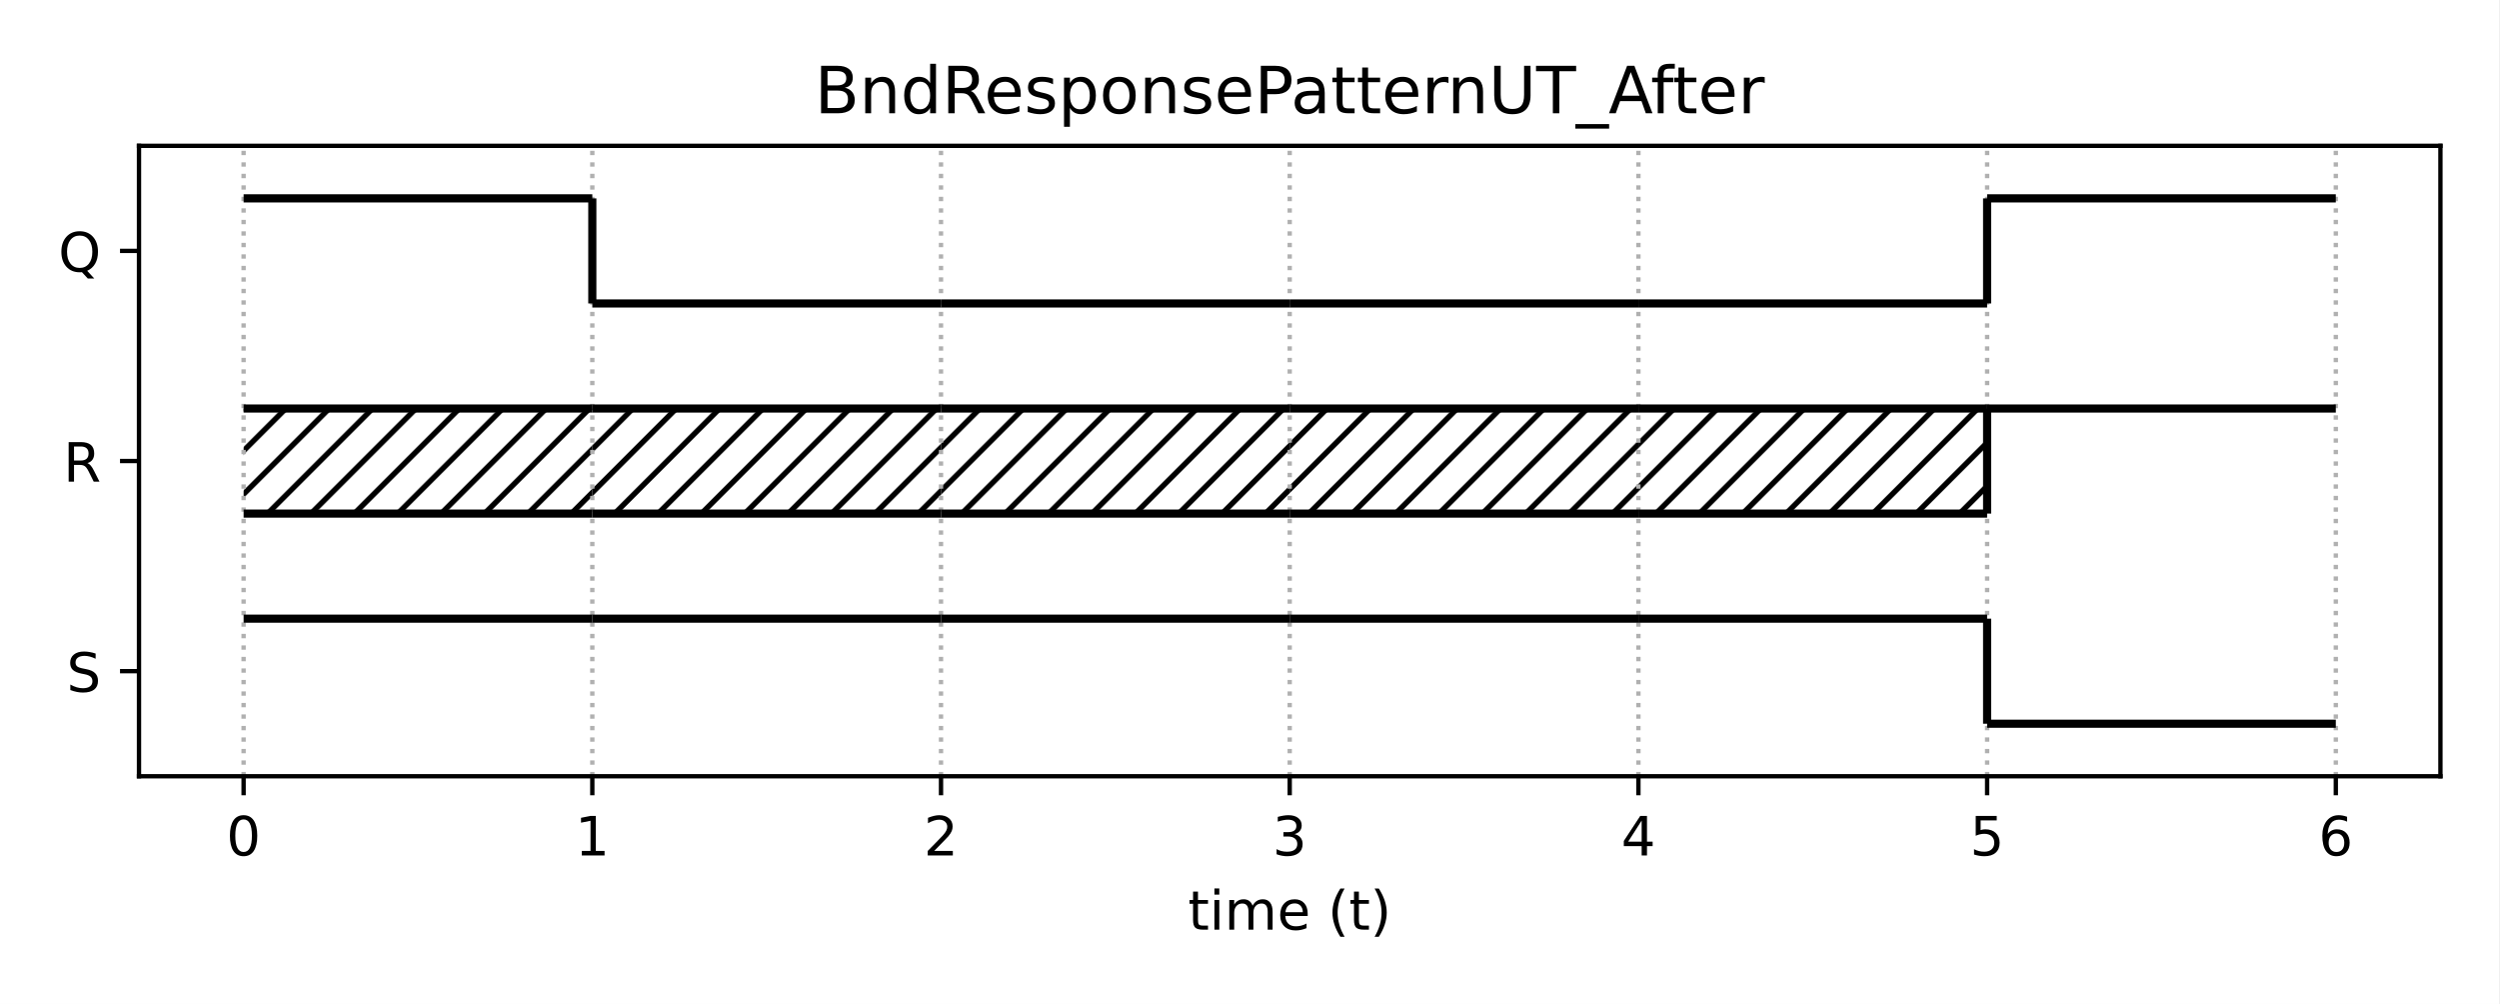
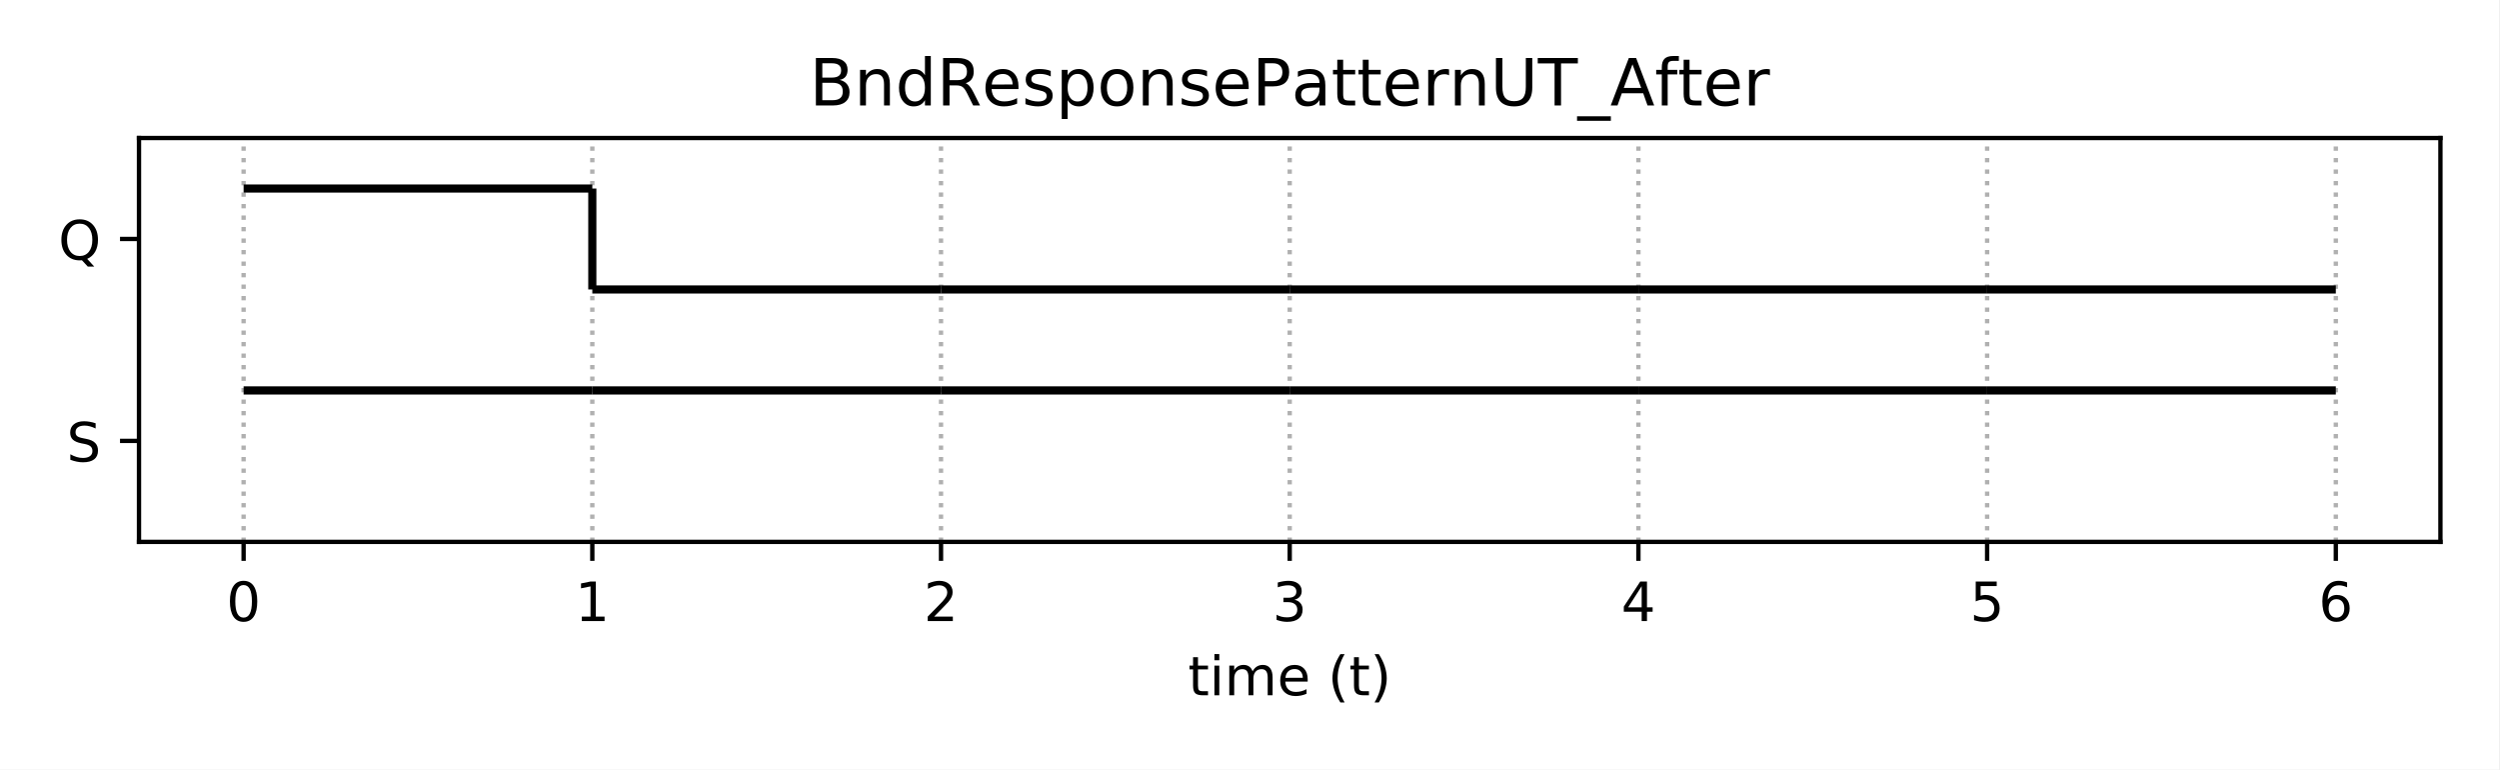
- <svg xmlns="http://www.w3.org/2000/svg" xmlns:xlink="http://www.w3.org/1999/xlink" height="185.04pt" version="1.1" viewBox="0 0 460.8 185.04" width="460.8pt">
+ <svg xmlns="http://www.w3.org/2000/svg" xmlns:xlink="http://www.w3.org/1999/xlink" height="141.84pt" version="1.1" viewBox="0 0 460.8 141.84" width="460.8pt">
  <defs>
    <style type="text/css">
*{stroke-linecap:butt;stroke-linejoin:round;}
  </style>
  </defs>
  <g id="figure_1">
    <g id="patch_1">
-       <path d="M 0 185.04  L 460.8 185.04  L 460.8 0  L 0 0  z " style="fill:#ffffff;" />
+       <path d="M 0 141.84  L 460.8 141.84  L 460.8 0  L 0 0  z " style="fill:#ffffff;" />
    </g>
    <g id="axes_1">
      <g id="patch_2">
-         <path d="M 25.63 143.08  L 450 143.08  L 450 26.88  L 25.63 26.88  z " style="fill:#ffffff;" />
-       </g>
-       <g id="patch_3">
-         <path clip-path="url(#pa4bed57178)" d="M 44.92 94.663  L 109.218 94.663  L 109.218 75.297  L 44.92 75.297  z " style="fill:url(#h3db1c502e6);" />
-       </g>
-       <g id="patch_4">
-         <path clip-path="url(#pa4bed57178)" d="M 109.218 94.663  L 173.517 94.663  L 173.517 75.297  L 109.218 75.297  z " style="fill:url(#h3db1c502e6);" />
-       </g>
-       <g id="patch_5">
-         <path clip-path="url(#pa4bed57178)" d="M 173.517 94.663  L 237.815 94.663  L 237.815 75.297  L 173.517 75.297  z " style="fill:url(#h3db1c502e6);" />
-       </g>
-       <g id="patch_6">
-         <path clip-path="url(#pa4bed57178)" d="M 237.815 94.663  L 302.113 94.663  L 302.113 75.297  L 237.815 75.297  z " style="fill:url(#h3db1c502e6);" />
-       </g>
-       <g id="patch_7">
-         <path clip-path="url(#pa4bed57178)" d="M 302.113 94.663  L 366.412 94.663  L 366.412 75.297  L 302.113 75.297  z " style="fill:url(#h3db1c502e6);" />
+         <path d="M 25.63 99.88  L 450 99.88  L 450 25.44  L 25.63 25.44  z " style="fill:#ffffff;" />
      </g>
      <g id="matplotlib.axis_1">
        <g id="xtick_1">
          <g id="line2d_1">
-             <path clip-path="url(#pa4bed57178)" d="M 44.92 143.08  L 44.92 26.88  " style="fill:none;stroke:#b0b0b0;stroke-dasharray:0.8,1.32;stroke-dashoffset:0;stroke-width:0.8;" />
+             <path clip-path="url(#p954ba1a6ed)" d="M 44.92 99.88  L 44.92 25.44  " style="fill:none;stroke:#b0b0b0;stroke-dasharray:0.8,1.32;stroke-dashoffset:0;stroke-width:0.8;" />
          </g>
          <g id="line2d_2">
            <defs>
-               <path d="M 0 0  L 0 3.5  " id="m3183bbdcc5" style="stroke:#000000;stroke-width:0.8;" />
-             </defs>
-             <g>
-               <use style="stroke:#000000;stroke-width:0.8;" x="44.92" xlink:href="#m3183bbdcc5" y="143.08" />
+               <path d="M 0 0  L 0 3.5  " id="mb7d7d33a8d" style="stroke:#000000;stroke-width:0.8;" />
+             </defs>
+             <g>
+               <use style="stroke:#000000;stroke-width:0.8;" x="44.92" xlink:href="#mb7d7d33a8d" y="99.88" />
            </g>
          </g>
          <g id="text_1">
            <defs>
              <path d="M 31.781 66.406  Q 24.172 66.406 20.328 58.906  Q 16.5 51.422 16.5 36.375  Q 16.5 21.391 20.328 13.891  Q 24.172 6.391 31.781 6.391  Q 39.453 6.391 43.281 13.891  Q 47.125 21.391 47.125 36.375  Q 47.125 51.422 43.281 58.906  Q 39.453 66.406 31.781 66.406  z M 31.781 74.219  Q 44.047 74.219 50.516 64.516  Q 56.984 54.828 56.984 36.375  Q 56.984 17.969 50.516 8.266  Q 44.047 -1.422 31.781 -1.422  Q 19.531 -1.422 13.062 8.266  Q 6.594 17.969 6.594 36.375  Q 6.594 54.828 13.062 64.516  Q 19.531 74.219 31.781 74.219  z " id="DejaVuSans-48" />
            </defs>
-             <g transform="translate(41.7383 157.6784)scale(0.1 -0.1)">
+             <g transform="translate(41.7383 114.4784)scale(0.1 -0.1)">
              <use xlink:href="#DejaVuSans-48" />
            </g>
          </g>
        </g>
        <g id="xtick_2">
          <g id="line2d_3">
-             <path clip-path="url(#pa4bed57178)" d="M 109.218 143.08  L 109.218 26.88  " style="fill:none;stroke:#b0b0b0;stroke-dasharray:0.8,1.32;stroke-dashoffset:0;stroke-width:0.8;" />
+             <path clip-path="url(#p954ba1a6ed)" d="M 109.218 99.88  L 109.218 25.44  " style="fill:none;stroke:#b0b0b0;stroke-dasharray:0.8,1.32;stroke-dashoffset:0;stroke-width:0.8;" />
          </g>
          <g id="line2d_4">
            <g>
-               <use style="stroke:#000000;stroke-width:0.8;" x="109.218" xlink:href="#m3183bbdcc5" y="143.08" />
+               <use style="stroke:#000000;stroke-width:0.8;" x="109.218" xlink:href="#mb7d7d33a8d" y="99.88" />
            </g>
          </g>
          <g id="text_2">
            <defs>
              <path d="M 12.406 8.297  L 28.516 8.297  L 28.516 63.922  L 10.984 60.406  L 10.984 69.391  L 28.422 72.906  L 38.281 72.906  L 38.281 8.297  L 54.391 8.297  L 54.391 0  L 12.406 0  z " id="DejaVuSans-49" />
            </defs>
-             <g transform="translate(106.0368 157.6784)scale(0.1 -0.1)">
+             <g transform="translate(106.0368 114.4784)scale(0.1 -0.1)">
              <use xlink:href="#DejaVuSans-49" />
            </g>
          </g>
        </g>
        <g id="xtick_3">
          <g id="line2d_5">
-             <path clip-path="url(#pa4bed57178)" d="M 173.517 143.08  L 173.517 26.88  " style="fill:none;stroke:#b0b0b0;stroke-dasharray:0.8,1.32;stroke-dashoffset:0;stroke-width:0.8;" />
+             <path clip-path="url(#p954ba1a6ed)" d="M 173.517 99.88  L 173.517 25.44  " style="fill:none;stroke:#b0b0b0;stroke-dasharray:0.8,1.32;stroke-dashoffset:0;stroke-width:0.8;" />
          </g>
          <g id="line2d_6">
            <g>
-               <use style="stroke:#000000;stroke-width:0.8;" x="173.517" xlink:href="#m3183bbdcc5" y="143.08" />
+               <use style="stroke:#000000;stroke-width:0.8;" x="173.517" xlink:href="#mb7d7d33a8d" y="99.88" />
            </g>
          </g>
          <g id="text_3">
            <defs>
              <path d="M 19.188 8.297  L 53.609 8.297  L 53.609 0  L 7.328 0  L 7.328 8.297  Q 12.938 14.109 22.625 23.891  Q 32.328 33.688 34.812 36.531  Q 39.547 41.844 41.422 45.531  Q 43.312 49.219 43.312 52.781  Q 43.312 58.594 39.234 62.25  Q 35.156 65.922 28.609 65.922  Q 23.969 65.922 18.812 64.312  Q 13.672 62.703 7.812 59.422  L 7.812 69.391  Q 13.766 71.781 18.938 73  Q 24.125 74.219 28.422 74.219  Q 39.75 74.219 46.484 68.547  Q 53.219 62.891 53.219 53.422  Q 53.219 48.922 51.531 44.891  Q 49.859 40.875 45.406 35.406  Q 44.188 33.984 37.641 27.219  Q 31.109 20.453 19.188 8.297  z " id="DejaVuSans-50" />
            </defs>
-             <g transform="translate(170.3353 157.6784)scale(0.1 -0.1)">
+             <g transform="translate(170.3353 114.4784)scale(0.1 -0.1)">
              <use xlink:href="#DejaVuSans-50" />
            </g>
          </g>
        </g>
        <g id="xtick_4">
          <g id="line2d_7">
-             <path clip-path="url(#pa4bed57178)" d="M 237.815 143.08  L 237.815 26.88  " style="fill:none;stroke:#b0b0b0;stroke-dasharray:0.8,1.32;stroke-dashoffset:0;stroke-width:0.8;" />
+             <path clip-path="url(#p954ba1a6ed)" d="M 237.815 99.88  L 237.815 25.44  " style="fill:none;stroke:#b0b0b0;stroke-dasharray:0.8,1.32;stroke-dashoffset:0;stroke-width:0.8;" />
          </g>
          <g id="line2d_8">
            <g>
-               <use style="stroke:#000000;stroke-width:0.8;" x="237.815" xlink:href="#m3183bbdcc5" y="143.08" />
+               <use style="stroke:#000000;stroke-width:0.8;" x="237.815" xlink:href="#mb7d7d33a8d" y="99.88" />
            </g>
          </g>
          <g id="text_4">
            <defs>
              <path d="M 40.578 39.312  Q 47.656 37.797 51.625 33  Q 55.609 28.219 55.609 21.188  Q 55.609 10.406 48.188 4.484  Q 40.766 -1.422 27.094 -1.422  Q 22.516 -1.422 17.656 -0.516  Q 12.797 0.391 7.625 2.203  L 7.625 11.719  Q 11.719 9.328 16.594 8.109  Q 21.484 6.891 26.812 6.891  Q 36.078 6.891 40.938 10.547  Q 45.797 14.203 45.797 21.188  Q 45.797 27.641 41.281 31.266  Q 36.766 34.906 28.719 34.906  L 20.219 34.906  L 20.219 43.016  L 29.109 43.016  Q 36.375 43.016 40.234 45.922  Q 44.094 48.828 44.094 54.297  Q 44.094 59.906 40.109 62.906  Q 36.141 65.922 28.719 65.922  Q 24.656 65.922 20.016 65.031  Q 15.375 64.156 9.812 62.312  L 9.812 71.094  Q 15.438 72.656 20.344 73.438  Q 25.25 74.219 29.594 74.219  Q 40.828 74.219 47.359 69.109  Q 53.906 64.016 53.906 55.328  Q 53.906 49.266 50.438 45.094  Q 46.969 40.922 40.578 39.312  z " id="DejaVuSans-51" />
            </defs>
-             <g transform="translate(234.6337 157.6784)scale(0.1 -0.1)">
+             <g transform="translate(234.6337 114.4784)scale(0.1 -0.1)">
              <use xlink:href="#DejaVuSans-51" />
            </g>
          </g>
        </g>
        <g id="xtick_5">
          <g id="line2d_9">
-             <path clip-path="url(#pa4bed57178)" d="M 302.113 143.08  L 302.113 26.88  " style="fill:none;stroke:#b0b0b0;stroke-dasharray:0.8,1.32;stroke-dashoffset:0;stroke-width:0.8;" />
+             <path clip-path="url(#p954ba1a6ed)" d="M 302.113 99.88  L 302.113 25.44  " style="fill:none;stroke:#b0b0b0;stroke-dasharray:0.8,1.32;stroke-dashoffset:0;stroke-width:0.8;" />
          </g>
          <g id="line2d_10">
            <g>
-               <use style="stroke:#000000;stroke-width:0.8;" x="302.113" xlink:href="#m3183bbdcc5" y="143.08" />
+               <use style="stroke:#000000;stroke-width:0.8;" x="302.113" xlink:href="#mb7d7d33a8d" y="99.88" />
            </g>
          </g>
          <g id="text_5">
            <defs>
              <path d="M 37.797 64.312  L 12.891 25.391  L 37.797 25.391  z M 35.203 72.906  L 47.609 72.906  L 47.609 25.391  L 58.016 25.391  L 58.016 17.188  L 47.609 17.188  L 47.609 0  L 37.797 0  L 37.797 17.188  L 4.891 17.188  L 4.891 26.703  z " id="DejaVuSans-52" />
            </defs>
-             <g transform="translate(298.9322 157.6784)scale(0.1 -0.1)">
+             <g transform="translate(298.9322 114.4784)scale(0.1 -0.1)">
              <use xlink:href="#DejaVuSans-52" />
            </g>
          </g>
        </g>
        <g id="xtick_6">
          <g id="line2d_11">
-             <path clip-path="url(#pa4bed57178)" d="M 366.412 143.08  L 366.412 26.88  " style="fill:none;stroke:#b0b0b0;stroke-dasharray:0.8,1.32;stroke-dashoffset:0;stroke-width:0.8;" />
+             <path clip-path="url(#p954ba1a6ed)" d="M 366.412 99.88  L 366.412 25.44  " style="fill:none;stroke:#b0b0b0;stroke-dasharray:0.8,1.32;stroke-dashoffset:0;stroke-width:0.8;" />
          </g>
          <g id="line2d_12">
            <g>
-               <use style="stroke:#000000;stroke-width:0.8;" x="366.412" xlink:href="#m3183bbdcc5" y="143.08" />
+               <use style="stroke:#000000;stroke-width:0.8;" x="366.412" xlink:href="#mb7d7d33a8d" y="99.88" />
            </g>
          </g>
          <g id="text_6">
            <defs>
              <path d="M 10.797 72.906  L 49.516 72.906  L 49.516 64.594  L 19.828 64.594  L 19.828 46.734  Q 21.969 47.469 24.109 47.828  Q 26.266 48.188 28.422 48.188  Q 40.625 48.188 47.75 41.5  Q 54.891 34.812 54.891 23.391  Q 54.891 11.625 47.562 5.094  Q 40.234 -1.422 26.906 -1.422  Q 22.312 -1.422 17.547 -0.641  Q 12.797 0.141 7.719 1.703  L 7.719 11.625  Q 12.109 9.234 16.797 8.062  Q 21.484 6.891 26.703 6.891  Q 35.156 6.891 40.078 11.328  Q 45.016 15.766 45.016 23.391  Q 45.016 31 40.078 35.438  Q 35.156 39.891 26.703 39.891  Q 22.75 39.891 18.812 39.016  Q 14.891 38.141 10.797 36.281  z " id="DejaVuSans-53" />
            </defs>
-             <g transform="translate(363.2307 157.6784)scale(0.1 -0.1)">
+             <g transform="translate(363.2307 114.4784)scale(0.1 -0.1)">
              <use xlink:href="#DejaVuSans-53" />
            </g>
          </g>
        </g>
        <g id="xtick_7">
          <g id="line2d_13">
-             <path clip-path="url(#pa4bed57178)" d="M 430.71 143.08  L 430.71 26.88  " style="fill:none;stroke:#b0b0b0;stroke-dasharray:0.8,1.32;stroke-dashoffset:0;stroke-width:0.8;" />
+             <path clip-path="url(#p954ba1a6ed)" d="M 430.71 99.88  L 430.71 25.44  " style="fill:none;stroke:#b0b0b0;stroke-dasharray:0.8,1.32;stroke-dashoffset:0;stroke-width:0.8;" />
          </g>
          <g id="line2d_14">
            <g>
-               <use style="stroke:#000000;stroke-width:0.8;" x="430.71" xlink:href="#m3183bbdcc5" y="143.08" />
+               <use style="stroke:#000000;stroke-width:0.8;" x="430.71" xlink:href="#mb7d7d33a8d" y="99.88" />
            </g>
          </g>
          <g id="text_7">
            <defs>
              <path d="M 33.016 40.375  Q 26.375 40.375 22.484 35.828  Q 18.609 31.297 18.609 23.391  Q 18.609 15.531 22.484 10.953  Q 26.375 6.391 33.016 6.391  Q 39.656 6.391 43.531 10.953  Q 47.406 15.531 47.406 23.391  Q 47.406 31.297 43.531 35.828  Q 39.656 40.375 33.016 40.375  z M 52.594 71.297  L 52.594 62.312  Q 48.875 64.062 45.094 64.984  Q 41.312 65.922 37.594 65.922  Q 27.828 65.922 22.672 59.328  Q 17.531 52.734 16.797 39.406  Q 19.672 43.656 24.016 45.922  Q 28.375 48.188 33.594 48.188  Q 44.578 48.188 50.953 41.516  Q 57.328 34.859 57.328 23.391  Q 57.328 12.156 50.688 5.359  Q 44.047 -1.422 33.016 -1.422  Q 20.359 -1.422 13.672 8.266  Q 6.984 17.969 6.984 36.375  Q 6.984 53.656 15.188 63.938  Q 23.391 74.219 37.203 74.219  Q 40.922 74.219 44.703 73.484  Q 48.484 72.75 52.594 71.297  z " id="DejaVuSans-54" />
            </defs>
-             <g transform="translate(427.5292 157.6784)scale(0.1 -0.1)">
+             <g transform="translate(427.5292 114.4784)scale(0.1 -0.1)">
              <use xlink:href="#DejaVuSans-54" />
            </g>
          </g>
        </g>
        <g id="text_8">
          <defs>
            <path d="M 18.312 70.219  L 18.312 54.688  L 36.812 54.688  L 36.812 47.703  L 18.312 47.703  L 18.312 18.016  Q 18.312 11.328 20.141 9.422  Q 21.969 7.516 27.594 7.516  L 36.812 7.516  L 36.812 0  L 27.594 0  Q 17.188 0 13.234 3.875  Q 9.281 7.766 9.281 18.016  L 9.281 47.703  L 2.688 47.703  L 2.688 54.688  L 9.281 54.688  L 9.281 70.219  z " id="DejaVuSans-116" />
            <path d="M 9.422 54.688  L 18.406 54.688  L 18.406 0  L 9.422 0  z M 9.422 75.984  L 18.406 75.984  L 18.406 64.594  L 9.422 64.594  z " id="DejaVuSans-105" />
            <path d="M 52 44.188  Q 55.375 50.25 60.062 53.125  Q 64.75 56 71.094 56  Q 79.641 56 84.281 50.016  Q 88.922 44.047 88.922 33.016  L 88.922 0  L 79.891 0  L 79.891 32.719  Q 79.891 40.578 77.094 44.375  Q 74.312 48.188 68.609 48.188  Q 61.625 48.188 57.562 43.547  Q 53.516 38.922 53.516 30.906  L 53.516 0  L 44.484 0  L 44.484 32.719  Q 44.484 40.625 41.703 44.406  Q 38.922 48.188 33.109 48.188  Q 26.219 48.188 22.156 43.531  Q 18.109 38.875 18.109 30.906  L 18.109 0  L 9.078 0  L 9.078 54.688  L 18.109 54.688  L 18.109 46.188  Q 21.188 51.219 25.484 53.609  Q 29.781 56 35.688 56  Q 41.656 56 45.828 52.969  Q 50 49.953 52 44.188  z " id="DejaVuSans-109" />
            <path d="M 56.203 29.594  L 56.203 25.203  L 14.891 25.203  Q 15.484 15.922 20.484 11.062  Q 25.484 6.203 34.422 6.203  Q 39.594 6.203 44.453 7.469  Q 49.312 8.734 54.109 11.281  L 54.109 2.781  Q 49.266 0.734 44.188 -0.344  Q 39.109 -1.422 33.891 -1.422  Q 20.797 -1.422 13.156 6.188  Q 5.516 13.812 5.516 26.812  Q 5.516 40.234 12.766 48.109  Q 20.016 56 32.328 56  Q 43.359 56 49.781 48.891  Q 56.203 41.797 56.203 29.594  z M 47.219 32.234  Q 47.125 39.594 43.094 43.984  Q 39.062 48.391 32.422 48.391  Q 24.906 48.391 20.391 44.141  Q 15.875 39.891 15.188 32.172  z " id="DejaVuSans-101" />
            <path id="DejaVuSans-32" />
            <path d="M 31 75.875  Q 24.469 64.656 21.281 53.656  Q 18.109 42.672 18.109 31.391  Q 18.109 20.125 21.312 9.062  Q 24.516 -2 31 -13.188  L 23.188 -13.188  Q 15.875 -1.703 12.234 9.375  Q 8.594 20.453 8.594 31.391  Q 8.594 42.281 12.203 53.312  Q 15.828 64.359 23.188 75.875  z " id="DejaVuSans-40" />
            <path d="M 8.016 75.875  L 15.828 75.875  Q 23.141 64.359 26.781 53.312  Q 30.422 42.281 30.422 31.391  Q 30.422 20.453 26.781 9.375  Q 23.141 -1.703 15.828 -13.188  L 8.016 -13.188  Q 14.5 -2 17.703 9.062  Q 20.906 20.125 20.906 31.391  Q 20.906 42.672 17.703 53.656  Q 14.5 64.656 8.016 75.875  z " id="DejaVuSans-41" />
          </defs>
-           <g transform="translate(219.0681 171.3566)scale(0.1 -0.1)">
+           <g transform="translate(219.0681 128.1566)scale(0.1 -0.1)">
            <use xlink:href="#DejaVuSans-116" />
            <use x="39.209" xlink:href="#DejaVuSans-105" />
            <use x="66.992" xlink:href="#DejaVuSans-109" />
            <use x="164.404" xlink:href="#DejaVuSans-101" />
            <use x="225.928" xlink:href="#DejaVuSans-32" />
            <use x="257.715" xlink:href="#DejaVuSans-40" />
            <use x="296.729" xlink:href="#DejaVuSans-116" />
            <use x="335.938" xlink:href="#DejaVuSans-41" />
          </g>
        </g>
      </g>
      <g id="matplotlib.axis_2">
        <g id="ytick_1">
          <g id="line2d_15">
            <defs>
-               <path d="M 0 0  L -3.5 0  " id="mdd2772dfe1" style="stroke:#000000;stroke-width:0.8;" />
-             </defs>
-             <g>
-               <use style="stroke:#000000;stroke-width:0.8;" x="25.63" xlink:href="#mdd2772dfe1" y="123.713" />
+               <path d="M 0 0  L -3.5 0  " id="mfa68ca006d" style="stroke:#000000;stroke-width:0.8;" />
+             </defs>
+             <g>
+               <use style="stroke:#000000;stroke-width:0.8;" x="25.63" xlink:href="#mfa68ca006d" y="81.27" />
            </g>
          </g>
          <g id="text_9">
            <defs>
              <path d="M 53.516 70.516  L 53.516 60.891  Q 47.906 63.578 42.922 64.891  Q 37.938 66.219 33.297 66.219  Q 25.25 66.219 20.875 63.094  Q 16.5 59.969 16.5 54.203  Q 16.5 49.359 19.406 46.891  Q 22.312 44.438 30.422 42.922  L 36.375 41.703  Q 47.406 39.594 52.656 34.297  Q 57.906 29 57.906 20.125  Q 57.906 9.516 50.797 4.047  Q 43.703 -1.422 29.984 -1.422  Q 24.812 -1.422 18.969 -0.25  Q 13.141 0.922 6.891 3.219  L 6.891 13.375  Q 12.891 10.016 18.656 8.297  Q 24.422 6.594 29.984 6.594  Q 38.422 6.594 43.016 9.906  Q 47.609 13.234 47.609 19.391  Q 47.609 24.75 44.312 27.781  Q 41.016 30.812 33.5 32.328  L 27.484 33.5  Q 16.453 35.688 11.516 40.375  Q 6.594 45.062 6.594 53.422  Q 6.594 63.094 13.406 68.656  Q 20.219 74.219 32.172 74.219  Q 37.312 74.219 42.625 73.281  Q 47.953 72.359 53.516 70.516  z " id="DejaVuSans-83" />
            </defs>
-             <g transform="translate(12.28156 127.5126)scale(0.1 -0.1)">
+             <g transform="translate(12.28156 85.06922)scale(0.1 -0.1)">
              <use xlink:href="#DejaVuSans-83" />
            </g>
          </g>
        </g>
        <g id="ytick_2">
          <g id="line2d_16">
            <g>
-               <use style="stroke:#000000;stroke-width:0.8;" x="25.63" xlink:href="#mdd2772dfe1" y="84.98" />
+               <use style="stroke:#000000;stroke-width:0.8;" x="25.63" xlink:href="#mfa68ca006d" y="44.05" />
            </g>
          </g>
          <g id="text_10">
            <defs>
-               <path d="M 44.391 34.188  Q 47.562 33.109 50.562 29.594  Q 53.562 26.078 56.594 19.922  L 66.609 0  L 56 0  L 46.688 18.703  Q 43.062 26.031 39.672 28.422  Q 36.281 30.812 30.422 30.812  L 19.672 30.812  L 19.672 0  L 9.812 0  L 9.812 72.906  L 32.078 72.906  Q 44.578 72.906 50.734 67.672  Q 56.891 62.453 56.891 51.906  Q 56.891 45.016 53.688 40.469  Q 50.484 35.938 44.391 34.188  z M 19.672 64.797  L 19.672 38.922  L 32.078 38.922  Q 39.203 38.922 42.844 42.219  Q 46.484 45.516 46.484 51.906  Q 46.484 58.297 42.844 61.547  Q 39.203 64.797 32.078 64.797  z " id="DejaVuSans-82" />
-             </defs>
-             <g transform="translate(11.68156 88.77922)scale(0.1 -0.1)">
-               <use xlink:href="#DejaVuSans-82" />
-             </g>
-           </g>
-         </g>
-         <g id="ytick_3">
-           <g id="line2d_17">
-             <g>
-               <use style="stroke:#000000;stroke-width:0.8;" x="25.63" xlink:href="#mdd2772dfe1" y="46.247" />
-             </g>
-           </g>
-           <g id="text_11">
-             <defs>
              <path d="M 39.406 66.219  Q 28.656 66.219 22.328 58.203  Q 16.016 50.203 16.016 36.375  Q 16.016 22.609 22.328 14.594  Q 28.656 6.594 39.406 6.594  Q 50.141 6.594 56.422 14.594  Q 62.703 22.609 62.703 36.375  Q 62.703 50.203 56.422 58.203  Q 50.141 66.219 39.406 66.219  z M 53.219 1.312  L 66.219 -12.891  L 54.297 -12.891  L 43.5 -1.219  Q 41.891 -1.312 41.031 -1.359  Q 40.188 -1.422 39.406 -1.422  Q 24.031 -1.422 14.812 8.859  Q 5.609 19.141 5.609 36.375  Q 5.609 53.656 14.812 63.938  Q 24.031 74.219 39.406 74.219  Q 54.734 74.219 63.906 63.938  Q 73.094 53.656 73.094 36.375  Q 73.094 23.688 67.984 14.641  Q 62.891 5.609 53.219 1.312  z " id="DejaVuSans-81" />
            </defs>
-             <g transform="translate(10.75812 50.04588)scale(0.1 -0.1)">
+             <g transform="translate(10.75812 47.84922)scale(0.1 -0.1)">
              <use xlink:href="#DejaVuSans-81" />
            </g>
          </g>
        </g>
      </g>
      <g id="LineCollection_1">
-         <path clip-path="url(#pa4bed57178)" d="M 44.92 114.03  L 109.218 114.03  " style="fill:none;stroke:#000000;stroke-width:1.5;" />
+         <path clip-path="url(#p954ba1a6ed)" d="M 44.92 71.965  L 109.218 71.965  " style="fill:none;stroke:#000000;stroke-width:1.5;" />
      </g>
      <g id="LineCollection_2">
-         <path clip-path="url(#pa4bed57178)" d="M 109.218 114.03  L 173.517 114.03  " style="fill:none;stroke:#000000;stroke-width:1.5;" />
+         <path clip-path="url(#p954ba1a6ed)" d="M 109.218 71.965  L 173.517 71.965  " style="fill:none;stroke:#000000;stroke-width:1.5;" />
      </g>
      <g id="LineCollection_3">
-         <path clip-path="url(#pa4bed57178)" d="M 173.517 114.03  L 237.815 114.03  " style="fill:none;stroke:#000000;stroke-width:1.5;" />
+         <path clip-path="url(#p954ba1a6ed)" d="M 173.517 71.965  L 237.815 71.965  " style="fill:none;stroke:#000000;stroke-width:1.5;" />
      </g>
      <g id="LineCollection_4">
-         <path clip-path="url(#pa4bed57178)" d="M 237.815 114.03  L 302.113 114.03  " style="fill:none;stroke:#000000;stroke-width:1.5;" />
+         <path clip-path="url(#p954ba1a6ed)" d="M 237.815 71.965  L 302.113 71.965  " style="fill:none;stroke:#000000;stroke-width:1.5;" />
      </g>
      <g id="LineCollection_5">
-         <path clip-path="url(#pa4bed57178)" d="M 302.113 114.03  L 366.412 114.03  " style="fill:none;stroke:#000000;stroke-width:1.5;" />
+         <path clip-path="url(#p954ba1a6ed)" d="M 302.113 71.965  L 366.412 71.965  " style="fill:none;stroke:#000000;stroke-width:1.5;" />
      </g>
      <g id="LineCollection_6">
-         <path clip-path="url(#pa4bed57178)" d="M 366.412 133.397  L 430.71 133.397  " style="fill:none;stroke:#000000;stroke-width:1.5;" />
+         <path clip-path="url(#p954ba1a6ed)" d="M 366.412 71.965  L 430.71 71.965  " style="fill:none;stroke:#000000;stroke-width:1.5;" />
      </g>
      <g id="LineCollection_7">
-         <path clip-path="url(#pa4bed57178)" d="M 366.412 133.397  L 366.412 114.03  " style="fill:none;stroke:#000000;stroke-width:1.5;" />
+         <path clip-path="url(#p954ba1a6ed)" d="M 44.92 34.745  L 109.218 34.745  " style="fill:none;stroke:#000000;stroke-width:1.5;" />
      </g>
      <g id="LineCollection_8">
-         <path clip-path="url(#pa4bed57178)" d="M 44.92 94.663  L 109.218 94.663  " style="fill:none;stroke:#000000;stroke-width:1.5;" />
+         <path clip-path="url(#p954ba1a6ed)" d="M 109.218 53.355  L 173.517 53.355  " style="fill:none;stroke:#000000;stroke-width:1.5;" />
      </g>
      <g id="LineCollection_9">
-         <path clip-path="url(#pa4bed57178)" d="M 44.92 75.297  L 109.218 75.297  " style="fill:none;stroke:#000000;stroke-width:1.5;" />
+         <path clip-path="url(#p954ba1a6ed)" d="M 109.218 53.355  L 109.218 34.745  " style="fill:none;stroke:#000000;stroke-width:1.5;" />
      </g>
      <g id="LineCollection_10">
-         <path clip-path="url(#pa4bed57178)" d="M 109.218 94.663  L 173.517 94.663  " style="fill:none;stroke:#000000;stroke-width:1.5;" />
+         <path clip-path="url(#p954ba1a6ed)" d="M 173.517 53.355  L 237.815 53.355  " style="fill:none;stroke:#000000;stroke-width:1.5;" />
      </g>
      <g id="LineCollection_11">
-         <path clip-path="url(#pa4bed57178)" d="M 109.218 75.297  L 173.517 75.297  " style="fill:none;stroke:#000000;stroke-width:1.5;" />
+         <path clip-path="url(#p954ba1a6ed)" d="M 237.815 53.355  L 302.113 53.355  " style="fill:none;stroke:#000000;stroke-width:1.5;" />
      </g>
      <g id="LineCollection_12">
-         <path clip-path="url(#pa4bed57178)" d="M 173.517 94.663  L 237.815 94.663  " style="fill:none;stroke:#000000;stroke-width:1.5;" />
+         <path clip-path="url(#p954ba1a6ed)" d="M 302.113 53.355  L 366.412 53.355  " style="fill:none;stroke:#000000;stroke-width:1.5;" />
      </g>
      <g id="LineCollection_13">
-         <path clip-path="url(#pa4bed57178)" d="M 173.517 75.297  L 237.815 75.297  " style="fill:none;stroke:#000000;stroke-width:1.5;" />
-       </g>
-       <g id="LineCollection_14">
-         <path clip-path="url(#pa4bed57178)" d="M 237.815 94.663  L 302.113 94.663  " style="fill:none;stroke:#000000;stroke-width:1.5;" />
-       </g>
-       <g id="LineCollection_15">
-         <path clip-path="url(#pa4bed57178)" d="M 237.815 75.297  L 302.113 75.297  " style="fill:none;stroke:#000000;stroke-width:1.5;" />
-       </g>
-       <g id="LineCollection_16">
-         <path clip-path="url(#pa4bed57178)" d="M 302.113 94.663  L 366.412 94.663  " style="fill:none;stroke:#000000;stroke-width:1.5;" />
-       </g>
-       <g id="LineCollection_17">
-         <path clip-path="url(#pa4bed57178)" d="M 302.113 75.297  L 366.412 75.297  " style="fill:none;stroke:#000000;stroke-width:1.5;" />
-       </g>
-       <g id="LineCollection_18">
-         <path clip-path="url(#pa4bed57178)" d="M 366.412 75.297  L 430.71 75.297  " style="fill:none;stroke:#000000;stroke-width:1.5;" />
-       </g>
-       <g id="LineCollection_19">
-         <path clip-path="url(#pa4bed57178)" d="M 366.412 94.663  L 366.412 75.297  " style="fill:none;stroke:#000000;stroke-width:1.5;" />
-       </g>
-       <g id="LineCollection_20">
-         <path clip-path="url(#pa4bed57178)" d="M 44.92 36.563  L 109.218 36.563  " style="fill:none;stroke:#000000;stroke-width:1.5;" />
-       </g>
-       <g id="LineCollection_21">
-         <path clip-path="url(#pa4bed57178)" d="M 109.218 55.93  L 173.517 55.93  " style="fill:none;stroke:#000000;stroke-width:1.5;" />
-       </g>
-       <g id="LineCollection_22">
-         <path clip-path="url(#pa4bed57178)" d="M 109.218 55.93  L 109.218 36.563  " style="fill:none;stroke:#000000;stroke-width:1.5;" />
-       </g>
-       <g id="LineCollection_23">
-         <path clip-path="url(#pa4bed57178)" d="M 173.517 55.93  L 237.815 55.93  " style="fill:none;stroke:#000000;stroke-width:1.5;" />
-       </g>
-       <g id="LineCollection_24">
-         <path clip-path="url(#pa4bed57178)" d="M 237.815 55.93  L 302.113 55.93  " style="fill:none;stroke:#000000;stroke-width:1.5;" />
-       </g>
-       <g id="LineCollection_25">
-         <path clip-path="url(#pa4bed57178)" d="M 302.113 55.93  L 366.412 55.93  " style="fill:none;stroke:#000000;stroke-width:1.5;" />
-       </g>
-       <g id="LineCollection_26">
-         <path clip-path="url(#pa4bed57178)" d="M 366.412 36.563  L 430.71 36.563  " style="fill:none;stroke:#000000;stroke-width:1.5;" />
-       </g>
-       <g id="LineCollection_27">
-         <path clip-path="url(#pa4bed57178)" d="M 366.412 55.93  L 366.412 36.563  " style="fill:none;stroke:#000000;stroke-width:1.5;" />
-       </g>
-       <g id="patch_8">
-         <path d="M 25.63 143.08  L 25.63 26.88  " style="fill:none;stroke:#000000;stroke-linecap:square;stroke-linejoin:miter;stroke-width:0.8;" />
-       </g>
-       <g id="patch_9">
-         <path d="M 450 143.08  L 450 26.88  " style="fill:none;stroke:#000000;stroke-linecap:square;stroke-linejoin:miter;stroke-width:0.8;" />
-       </g>
-       <g id="patch_10">
-         <path d="M 25.63 143.08  L 450 143.08  " style="fill:none;stroke:#000000;stroke-linecap:square;stroke-linejoin:miter;stroke-width:0.8;" />
-       </g>
-       <g id="patch_11">
-         <path d="M 25.63 26.88  L 450 26.88  " style="fill:none;stroke:#000000;stroke-linecap:square;stroke-linejoin:miter;stroke-width:0.8;" />
-       </g>
-       <g id="text_12">
+         <path clip-path="url(#p954ba1a6ed)" d="M 366.412 53.355  L 430.71 53.355  " style="fill:none;stroke:#000000;stroke-width:1.5;" />
+       </g>
+       <g id="patch_3">
+         <path d="M 25.63 99.88  L 25.63 25.44  " style="fill:none;stroke:#000000;stroke-linecap:square;stroke-linejoin:miter;stroke-width:0.8;" />
+       </g>
+       <g id="patch_4">
+         <path d="M 450 99.88  L 450 25.44  " style="fill:none;stroke:#000000;stroke-linecap:square;stroke-linejoin:miter;stroke-width:0.8;" />
+       </g>
+       <g id="patch_5">
+         <path d="M 25.63 99.88  L 450 99.88  " style="fill:none;stroke:#000000;stroke-linecap:square;stroke-linejoin:miter;stroke-width:0.8;" />
+       </g>
+       <g id="patch_6">
+         <path d="M 25.63 25.44  L 450 25.44  " style="fill:none;stroke:#000000;stroke-linecap:square;stroke-linejoin:miter;stroke-width:0.8;" />
+       </g>
+       <g id="text_11">
        <defs>
          <path d="M 19.672 34.812  L 19.672 8.109  L 35.5 8.109  Q 43.453 8.109 47.281 11.406  Q 51.125 14.703 51.125 21.484  Q 51.125 28.328 47.281 31.562  Q 43.453 34.812 35.5 34.812  z M 19.672 64.797  L 19.672 42.828  L 34.281 42.828  Q 41.5 42.828 45.031 45.531  Q 48.578 48.25 48.578 53.812  Q 48.578 59.328 45.031 62.062  Q 41.5 64.797 34.281 64.797  z M 9.812 72.906  L 35.016 72.906  Q 46.297 72.906 52.391 68.219  Q 58.5 63.531 58.5 54.891  Q 58.5 48.188 55.375 44.234  Q 52.25 40.281 46.188 39.312  Q 53.469 37.75 57.5 32.781  Q 61.531 27.828 61.531 20.406  Q 61.531 10.641 54.891 5.312  Q 48.25 0 35.984 0  L 9.812 0  z " id="DejaVuSans-66" />
          <path d="M 54.891 33.016  L 54.891 0  L 45.906 0  L 45.906 32.719  Q 45.906 40.484 42.875 44.328  Q 39.844 48.188 33.797 48.188  Q 26.516 48.188 22.312 43.547  Q 18.109 38.922 18.109 30.906  L 18.109 0  L 9.078 0  L 9.078 54.688  L 18.109 54.688  L 18.109 46.188  Q 21.344 51.125 25.703 53.562  Q 30.078 56 35.797 56  Q 45.219 56 50.047 50.172  Q 54.891 44.344 54.891 33.016  z " id="DejaVuSans-110" />
          <path d="M 45.406 46.391  L 45.406 75.984  L 54.391 75.984  L 54.391 0  L 45.406 0  L 45.406 8.203  Q 42.578 3.328 38.25 0.953  Q 33.938 -1.422 27.875 -1.422  Q 17.969 -1.422 11.734 6.484  Q 5.516 14.406 5.516 27.297  Q 5.516 40.188 11.734 48.094  Q 17.969 56 27.875 56  Q 33.938 56 38.25 53.625  Q 42.578 51.266 45.406 46.391  z M 14.797 27.297  Q 14.797 17.391 18.875 11.75  Q 22.953 6.109 30.078 6.109  Q 37.203 6.109 41.297 11.75  Q 45.406 17.391 45.406 27.297  Q 45.406 37.203 41.297 42.844  Q 37.203 48.484 30.078 48.484  Q 22.953 48.484 18.875 42.844  Q 14.797 37.203 14.797 27.297  z " id="DejaVuSans-100" />
+           <path d="M 44.391 34.188  Q 47.562 33.109 50.562 29.594  Q 53.562 26.078 56.594 19.922  L 66.609 0  L 56 0  L 46.688 18.703  Q 43.062 26.031 39.672 28.422  Q 36.281 30.812 30.422 30.812  L 19.672 30.812  L 19.672 0  L 9.812 0  L 9.812 72.906  L 32.078 72.906  Q 44.578 72.906 50.734 67.672  Q 56.891 62.453 56.891 51.906  Q 56.891 45.016 53.688 40.469  Q 50.484 35.938 44.391 34.188  z M 19.672 64.797  L 19.672 38.922  L 32.078 38.922  Q 39.203 38.922 42.844 42.219  Q 46.484 45.516 46.484 51.906  Q 46.484 58.297 42.844 61.547  Q 39.203 64.797 32.078 64.797  z " id="DejaVuSans-82" />
          <path d="M 44.281 53.078  L 44.281 44.578  Q 40.484 46.531 36.375 47.5  Q 32.281 48.484 27.875 48.484  Q 21.188 48.484 17.844 46.438  Q 14.5 44.391 14.5 40.281  Q 14.5 37.156 16.891 35.375  Q 19.281 33.594 26.516 31.984  L 29.594 31.297  Q 39.156 29.25 43.188 25.516  Q 47.219 21.781 47.219 15.094  Q 47.219 7.469 41.188 3.016  Q 35.156 -1.422 24.609 -1.422  Q 20.219 -1.422 15.453 -0.562  Q 10.688 0.297 5.422 2  L 5.422 11.281  Q 10.406 8.688 15.234 7.391  Q 20.062 6.109 24.812 6.109  Q 31.156 6.109 34.562 8.281  Q 37.984 10.453 37.984 14.406  Q 37.984 18.062 35.516 20.016  Q 33.062 21.969 24.703 23.781  L 21.578 24.516  Q 13.234 26.266 9.516 29.906  Q 5.812 33.547 5.812 39.891  Q 5.812 47.609 11.281 51.797  Q 16.75 56 26.812 56  Q 31.781 56 36.172 55.266  Q 40.578 54.547 44.281 53.078  z " id="DejaVuSans-115" />
          <path d="M 18.109 8.203  L 18.109 -20.797  L 9.078 -20.797  L 9.078 54.688  L 18.109 54.688  L 18.109 46.391  Q 20.953 51.266 25.266 53.625  Q 29.594 56 35.594 56  Q 45.562 56 51.781 48.094  Q 58.016 40.188 58.016 27.297  Q 58.016 14.406 51.781 6.484  Q 45.562 -1.422 35.594 -1.422  Q 29.594 -1.422 25.266 0.953  Q 20.953 3.328 18.109 8.203  z M 48.688 27.297  Q 48.688 37.203 44.609 42.844  Q 40.531 48.484 33.406 48.484  Q 26.266 48.484 22.188 42.844  Q 18.109 37.203 18.109 27.297  Q 18.109 17.391 22.188 11.75  Q 26.266 6.109 33.406 6.109  Q 40.531 6.109 44.609 11.75  Q 48.688 17.391 48.688 27.297  z " id="DejaVuSans-112" />
          <path d="M 30.609 48.391  Q 23.391 48.391 19.188 42.75  Q 14.984 37.109 14.984 27.297  Q 14.984 17.484 19.156 11.844  Q 23.344 6.203 30.609 6.203  Q 37.797 6.203 41.984 11.859  Q 46.188 17.531 46.188 27.297  Q 46.188 37.016 41.984 42.703  Q 37.797 48.391 30.609 48.391  z M 30.609 56  Q 42.328 56 49.016 48.375  Q 55.719 40.766 55.719 27.297  Q 55.719 13.875 49.016 6.219  Q 42.328 -1.422 30.609 -1.422  Q 18.844 -1.422 12.172 6.219  Q 5.516 13.875 5.516 27.297  Q 5.516 40.766 12.172 48.375  Q 18.844 56 30.609 56  z " id="DejaVuSans-111" />
          <path d="M 19.672 64.797  L 19.672 37.406  L 32.078 37.406  Q 38.969 37.406 42.719 40.969  Q 46.484 44.531 46.484 51.125  Q 46.484 57.672 42.719 61.234  Q 38.969 64.797 32.078 64.797  z M 9.812 72.906  L 32.078 72.906  Q 44.344 72.906 50.609 67.359  Q 56.891 61.812 56.891 51.125  Q 56.891 40.328 50.609 34.812  Q 44.344 29.297 32.078 29.297  L 19.672 29.297  L 19.672 0  L 9.812 0  z " id="DejaVuSans-80" />
          <path d="M 34.281 27.484  Q 23.391 27.484 19.188 25  Q 14.984 22.516 14.984 16.5  Q 14.984 11.719 18.141 8.906  Q 21.297 6.109 26.703 6.109  Q 34.188 6.109 38.703 11.406  Q 43.219 16.703 43.219 25.484  L 43.219 27.484  z M 52.203 31.203  L 52.203 0  L 43.219 0  L 43.219 8.297  Q 40.141 3.328 35.547 0.953  Q 30.953 -1.422 24.312 -1.422  Q 15.922 -1.422 10.953 3.297  Q 6 8.016 6 15.922  Q 6 25.141 12.172 29.828  Q 18.359 34.516 30.609 34.516  L 43.219 34.516  L 43.219 35.406  Q 43.219 41.609 39.141 45  Q 35.062 48.391 27.688 48.391  Q 23 48.391 18.547 47.266  Q 14.109 46.141 10.016 43.891  L 10.016 52.203  Q 14.938 54.109 19.578 55.047  Q 24.219 56 28.609 56  Q 40.484 56 46.344 49.844  Q 52.203 43.703 52.203 31.203  z " id="DejaVuSans-97" />
          <path d="M 41.109 46.297  Q 39.594 47.172 37.812 47.578  Q 36.031 48 33.891 48  Q 26.266 48 22.188 43.047  Q 18.109 38.094 18.109 28.812  L 18.109 0  L 9.078 0  L 9.078 54.688  L 18.109 54.688  L 18.109 46.188  Q 20.953 51.172 25.484 53.578  Q 30.031 56 36.531 56  Q 37.453 56 38.578 55.875  Q 39.703 55.766 41.062 55.516  z " id="DejaVuSans-114" />
          <path d="M 8.688 72.906  L 18.609 72.906  L 18.609 28.609  Q 18.609 16.891 22.844 11.734  Q 27.094 6.594 36.625 6.594  Q 46.094 6.594 50.344 11.734  Q 54.594 16.891 54.594 28.609  L 54.594 72.906  L 64.5 72.906  L 64.5 27.391  Q 64.5 13.141 57.438 5.859  Q 50.391 -1.422 36.625 -1.422  Q 22.797 -1.422 15.734 5.859  Q 8.688 13.141 8.688 27.391  z " id="DejaVuSans-85" />
          <path d="M -0.297 72.906  L 61.375 72.906  L 61.375 64.594  L 35.5 64.594  L 35.5 0  L 25.594 0  L 25.594 64.594  L -0.297 64.594  z " id="DejaVuSans-84" />
          <path d="M 50.984 -16.609  L 50.984 -23.578  L -0.984 -23.578  L -0.984 -16.609  z " id="DejaVuSans-95" />
          <path d="M 34.188 63.188  L 20.797 26.906  L 47.609 26.906  z M 28.609 72.906  L 39.797 72.906  L 67.578 0  L 57.328 0  L 50.688 18.703  L 17.828 18.703  L 11.188 0  L 0.781 0  z " id="DejaVuSans-65" />
          <path d="M 37.109 75.984  L 37.109 68.5  L 28.516 68.5  Q 23.688 68.5 21.797 66.547  Q 19.922 64.594 19.922 59.516  L 19.922 54.688  L 34.719 54.688  L 34.719 47.703  L 19.922 47.703  L 19.922 0  L 10.891 0  L 10.891 47.703  L 2.297 47.703  L 2.297 54.688  L 10.891 54.688  L 10.891 58.5  Q 10.891 67.625 15.141 71.797  Q 19.391 75.984 28.609 75.984  z " id="DejaVuSans-102" />
        </defs>
-         <g transform="translate(150.2244 20.88)scale(0.12 -0.12)">
+         <g transform="translate(149.2691 19.44)scale(0.12 -0.12)">
          <use xlink:href="#DejaVuSans-66" />
          <use x="68.604" xlink:href="#DejaVuSans-110" />
          <use x="131.982" xlink:href="#DejaVuSans-100" />
          <use x="195.459" xlink:href="#DejaVuSans-82" />
-           <use x="260.441" xlink:href="#DejaVuSans-101" />
-           <use x="321.965" xlink:href="#DejaVuSans-115" />
-           <use x="374.064" xlink:href="#DejaVuSans-112" />
-           <use x="437.541" xlink:href="#DejaVuSans-111" />
-           <use x="498.723" xlink:href="#DejaVuSans-110" />
-           <use x="562.102" xlink:href="#DejaVuSans-115" />
-           <use x="614.201" xlink:href="#DejaVuSans-101" />
-           <use x="675.725" xlink:href="#DejaVuSans-80" />
-           <use x="731.527" xlink:href="#DejaVuSans-97" />
-           <use x="792.807" xlink:href="#DejaVuSans-116" />
-           <use x="832.016" xlink:href="#DejaVuSans-116" />
-           <use x="871.225" xlink:href="#DejaVuSans-101" />
-           <use x="932.748" xlink:href="#DejaVuSans-114" />
-           <use x="972.111" xlink:href="#DejaVuSans-110" />
-           <use x="1035.49" xlink:href="#DejaVuSans-85" />
-           <use x="1108.684" xlink:href="#DejaVuSans-84" />
-           <use x="1169.768" xlink:href="#DejaVuSans-95" />
-           <use x="1219.768" xlink:href="#DejaVuSans-65" />
-           <use x="1284.551" xlink:href="#DejaVuSans-102" />
-           <use x="1318.006" xlink:href="#DejaVuSans-116" />
-           <use x="1357.215" xlink:href="#DejaVuSans-101" />
-           <use x="1418.738" xlink:href="#DejaVuSans-114" />
+           <use x="264.879" xlink:href="#DejaVuSans-101" />
+           <use x="326.402" xlink:href="#DejaVuSans-115" />
+           <use x="378.502" xlink:href="#DejaVuSans-112" />
+           <use x="441.979" xlink:href="#DejaVuSans-111" />
+           <use x="503.16" xlink:href="#DejaVuSans-110" />
+           <use x="566.539" xlink:href="#DejaVuSans-115" />
+           <use x="618.639" xlink:href="#DejaVuSans-101" />
+           <use x="680.162" xlink:href="#DejaVuSans-80" />
+           <use x="740.402" xlink:href="#DejaVuSans-97" />
+           <use x="801.682" xlink:href="#DejaVuSans-116" />
+           <use x="840.891" xlink:href="#DejaVuSans-116" />
+           <use x="880.1" xlink:href="#DejaVuSans-101" />
+           <use x="941.623" xlink:href="#DejaVuSans-114" />
+           <use x="982.721" xlink:href="#DejaVuSans-110" />
+           <use x="1046.1" xlink:href="#DejaVuSans-85" />
+           <use x="1119.293" xlink:href="#DejaVuSans-84" />
+           <use x="1180.377" xlink:href="#DejaVuSans-95" />
+           <use x="1230.377" xlink:href="#DejaVuSans-65" />
+           <use x="1298.738" xlink:href="#DejaVuSans-102" />
+           <use x="1333.928" xlink:href="#DejaVuSans-116" />
+           <use x="1373.137" xlink:href="#DejaVuSans-101" />
+           <use x="1434.66" xlink:href="#DejaVuSans-114" />
        </g>
      </g>
    </g>
  </g>
  <defs>
-     <clipPath id="pa4bed57178">
-       <rect height="116.2" width="424.37" x="25.63" y="26.88" />
+     <clipPath id="p954ba1a6ed">
+       <rect height="74.44" width="424.37" x="25.63" y="25.44" />
    </clipPath>
  </defs>
-   <defs>
-     <pattern height="72" id="h3db1c502e6" patternUnits="userSpaceOnUse" width="72" x="0" y="0">
-       <rect fill="none" height="73" width="73" x="0" y="0" />
-       <path d="M -36 36  L 36 -36  M -32 40  L 40 -32  M -28 44  L 44 -28  M -24 48  L 48 -24  M -20 52  L 52 -20  M -16 56  L 56 -16  M -12 60  L 60 -12  M -8 64  L 64 -8  M -4 68  L 68 -4  M 0 72  L 72 0  M 4 76  L 76 4  M 8 80  L 80 8  M 12 84  L 84 12  M 16 88  L 88 16  M 20 92  L 92 20  M 24 96  L 96 24  M 28 100  L 100 28  M 32 104  L 104 32  M 36 108  L 108 36  " style="fill:#000000;stroke:#000000;stroke-linecap:butt;stroke-linejoin:miter;stroke-width:1.0;" />
-     </pattern>
-   </defs>
</svg>
